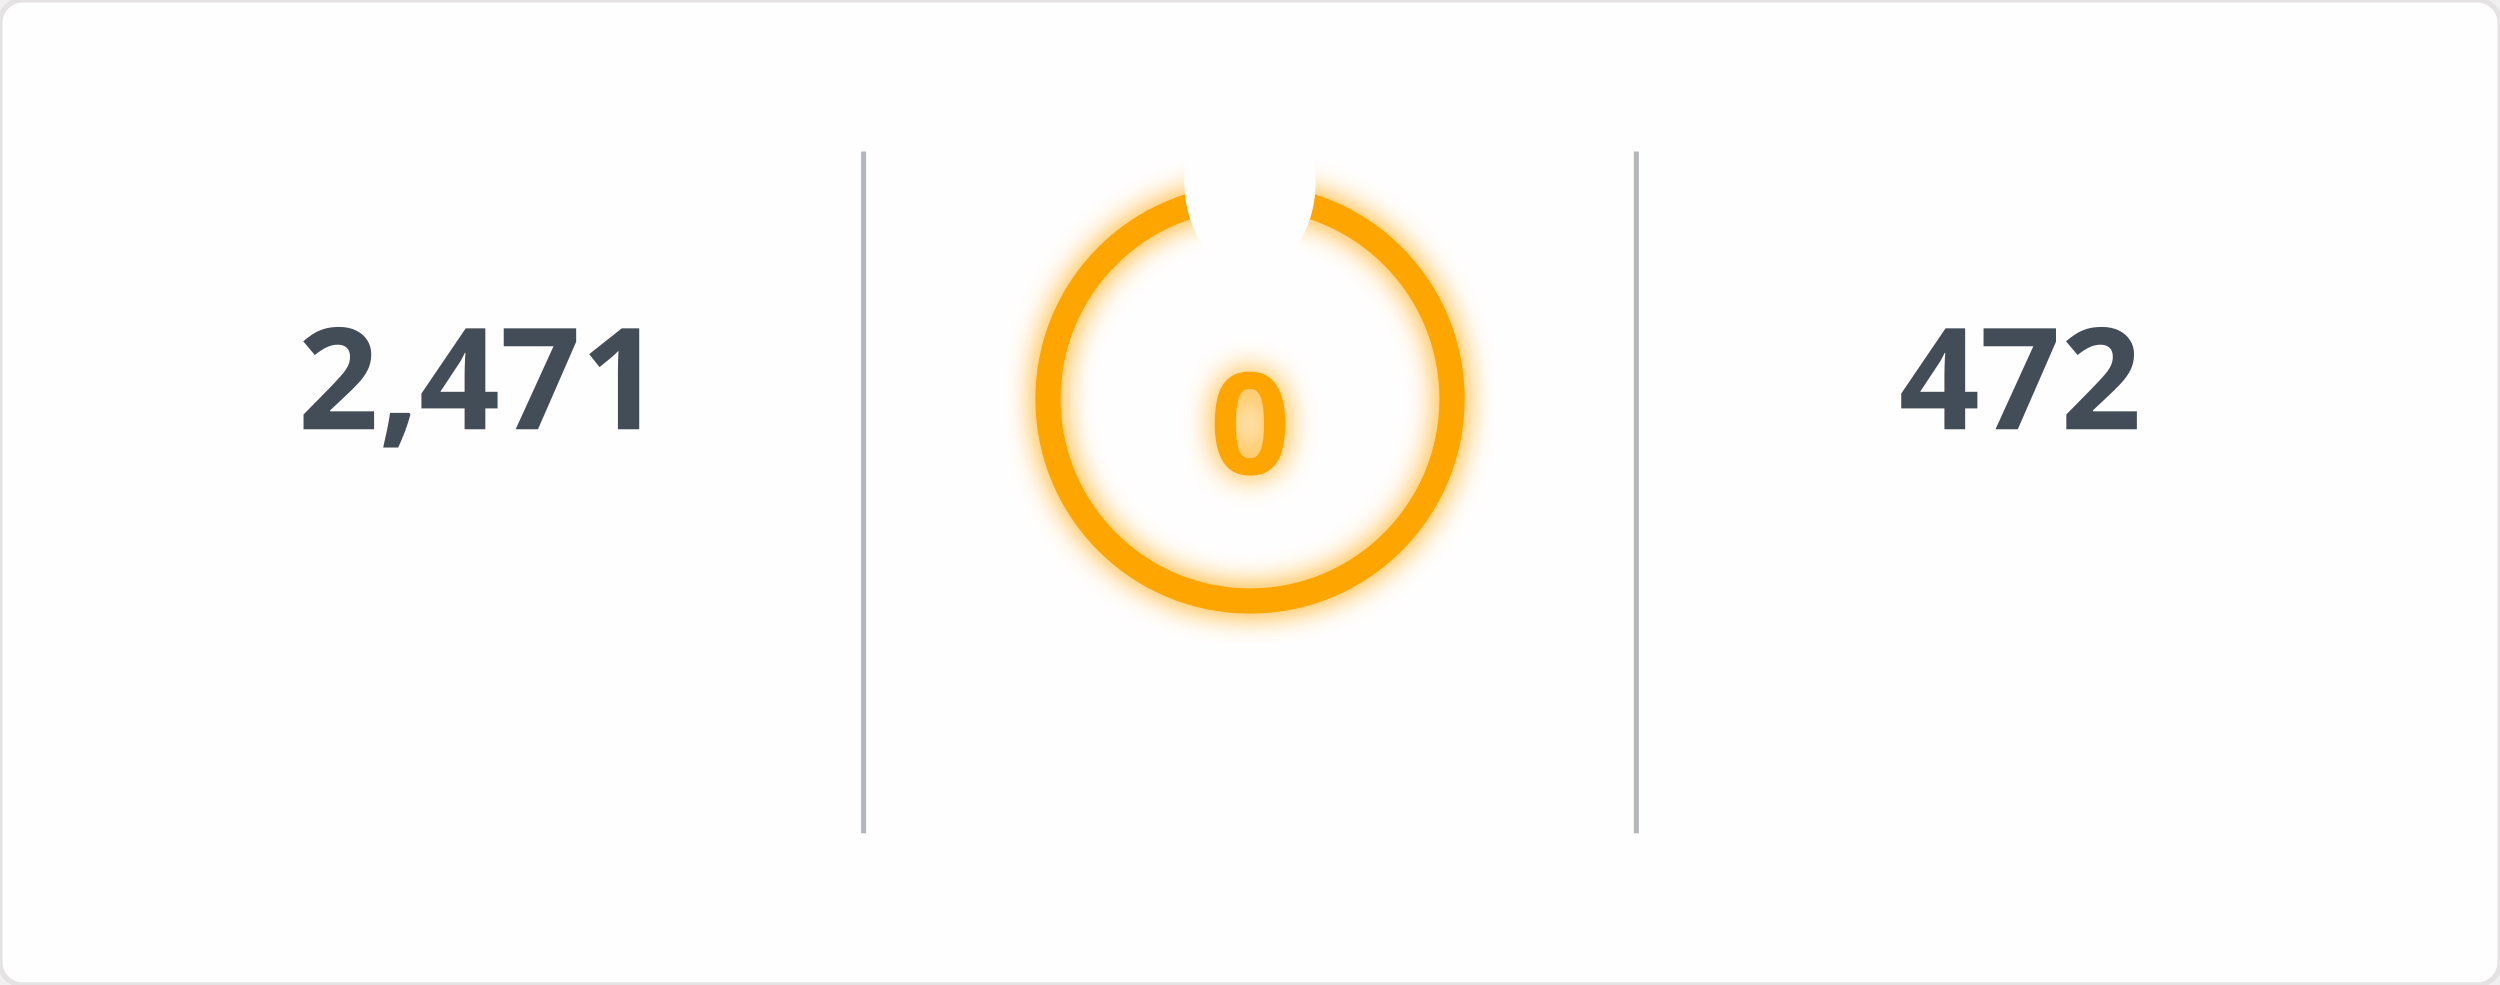
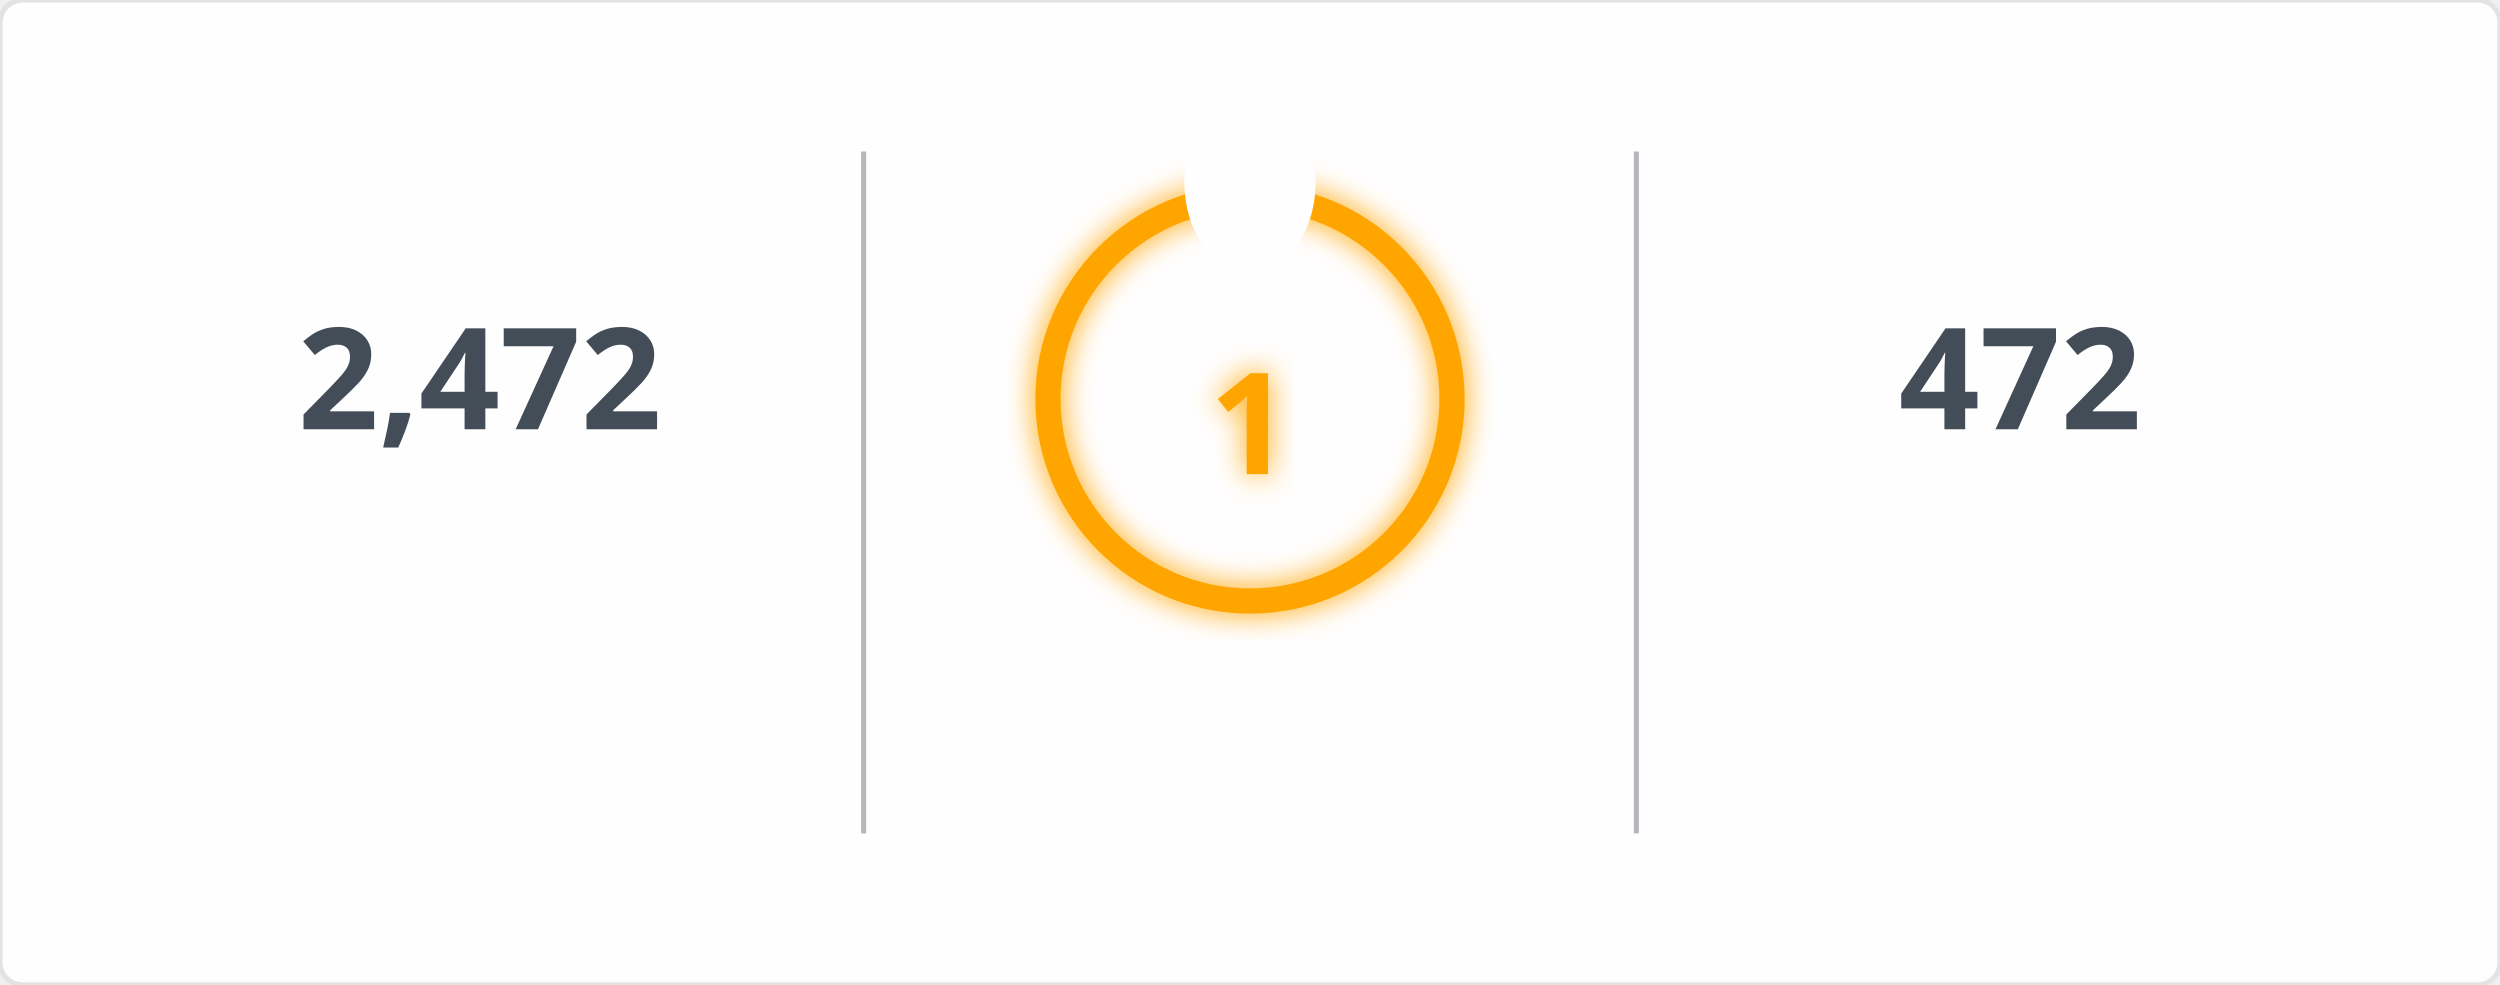
<svg xmlns="http://www.w3.org/2000/svg" width="495" height="195" viewBox="0 0 495 195">
  <defs>
    <filter id="glow" x="-50%" y="-50%" width="200%" height="200%">
      <feGaussianBlur in="SourceGraphic" stdDeviation="3" result="blur" />
      <feMerge>
        <feMergeNode in="blur" />
        <feMergeNode in="SourceGraphic" />
      </feMerge>
    </filter>
    <mask id="mask_out_ring_behind_fire">
      <rect width="495" height="195" fill="white" />
      <ellipse cx="247.5" cy="36" rx="13" ry="18" fill="black" />
    </mask>
  </defs>
  <style>
        @keyframes fadein {
          0% { opacity: 0; }
          100% { opacity: 1; }
        }
        @keyframes glowPulse {
          0% { opacity: 0.6; }
          50% { opacity: 1; }
          100% { opacity: 0.6; }
        }
        @keyframes currstreak {
          0% { font-size: 3px; opacity: 0.2; }
          80% { font-size: 34px; opacity: 1; }
          100% { font-size: 28px; opacity: 1; }
        }
        .header-fire { font: 600 20px 'Segoe UI', Ubuntu, Sans-Serif; fill: orange; filter: url(#glow); animation: glowPulse 2s infinite; }
        .header-text { font: 600 20px 'Segoe UI', Ubuntu, Sans-Serif; fill: black; }
        .stat { font: 700 28px 'Segoe UI', Ubuntu, Sans-Serif; fill: #434d58; text-anchor: middle; animation: fadein 0.6s forwards; }
        .label { font: 400 14px 'Segoe UI', Ubuntu, Sans-Serif; fill: #434d58; text-anchor: middle; opacity: 0; animation: fadein 0.8s forwards; }
        .range { font: 400 12px 'Segoe UI', Ubuntu, Sans-Serif; fill: #434d58; text-anchor: middle; opacity: 0; animation: fadein 1s forwards; }
        .circle-label { font: 700 28px 'Segoe UI', Ubuntu, Sans-Serif; fill: orange; text-anchor: middle; dominant-baseline: middle; filter: url(#glow); animation: currstreak 0.6s forwards; }
        .ring { stroke: orange; filter: url(#glow); animation: glowPulse 2s infinite; }
        .divider { stroke: #434d58; stroke-opacity: 0.4; stroke-width: 1; }
      </style>
  <rect width="100%" height="100%" fill="#fffefe" stroke="#e4e2e2" rx="4.5" />
  <line x1="171" y1="30" x2="171" y2="165" class="divider" />
  <line x1="324" y1="30" x2="324" y2="165" class="divider" />
-   <text x="95" y="85" class="stat">2,471</text>
+   <text x="95" y="85" class="stat">2,472</text>
  <text x="95" y="115" class="label">Total Contributions</text>
  <text x="95" y="145" class="range">Jul 10, 2023 - Present</text>
  <g mask="url(#mask_out_ring_behind_fire)">
    <circle cx="247.5" cy="79" r="40" stroke-width="5" class="ring" fill="none" />
  </g>
  <g transform="translate(247.5, 23.5)" style="opacity: 0; animation: fadein 0.5s linear forwards 0.6s">
    <path d="M -12 -0.5 L 15 -0.5 L 15 23.5 L -12 23.5 Z" fill="none" />
    <path d="M 1.5 0.67 C 1.5 0.67 2.24 3.32 2.24 5.47 C 2.24 7.53 0.89 9.2 -1.17 9.2 C -3.23 9.2 -4.79 7.53 -4.79 5.47 L -4.76 5.11 C -6.78 7.51 -8 10.62 -8 13.99 C -8 18.41 -4.42 22 0 22 C 4.42 22 8 18.41 8 13.99 C 8 8.6 5.41 3.79 1.5 0.67 Z M -0.29 19 C -2.07 19 -3.51 17.6 -3.51 15.86 C -3.51 14.24 -2.46 13.1 -0.7 12.74 C 1.07 12.38 2.9 11.53 3.92 10.16 C 4.31 11.45 4.51 12.81 4.51 14.2 C 4.51 16.85 2.36 19 -0.29 19 Z" fill="orange" filter="url(#glow)" />
  </g>
-   <text x="247.5" y="84" class="circle-label">0</text>
+   <text x="247.5" y="84" class="circle-label">1</text>
  <text x="247.5" y="144" class="label" style="fill: orange">Current Streak</text>
-   <text x="247.5" y="168" class="range" />
+   <text x="247.5" y="168" class="range">Nov 7, 2026 - Nov 7</text>
  <text x="400" y="85" class="stat">472</text>
  <text x="400" y="115" class="label">Longest Streak</text>
  <text x="400" y="145" class="range">Jun 24, 2025 - Oct 8</text>
</svg>
